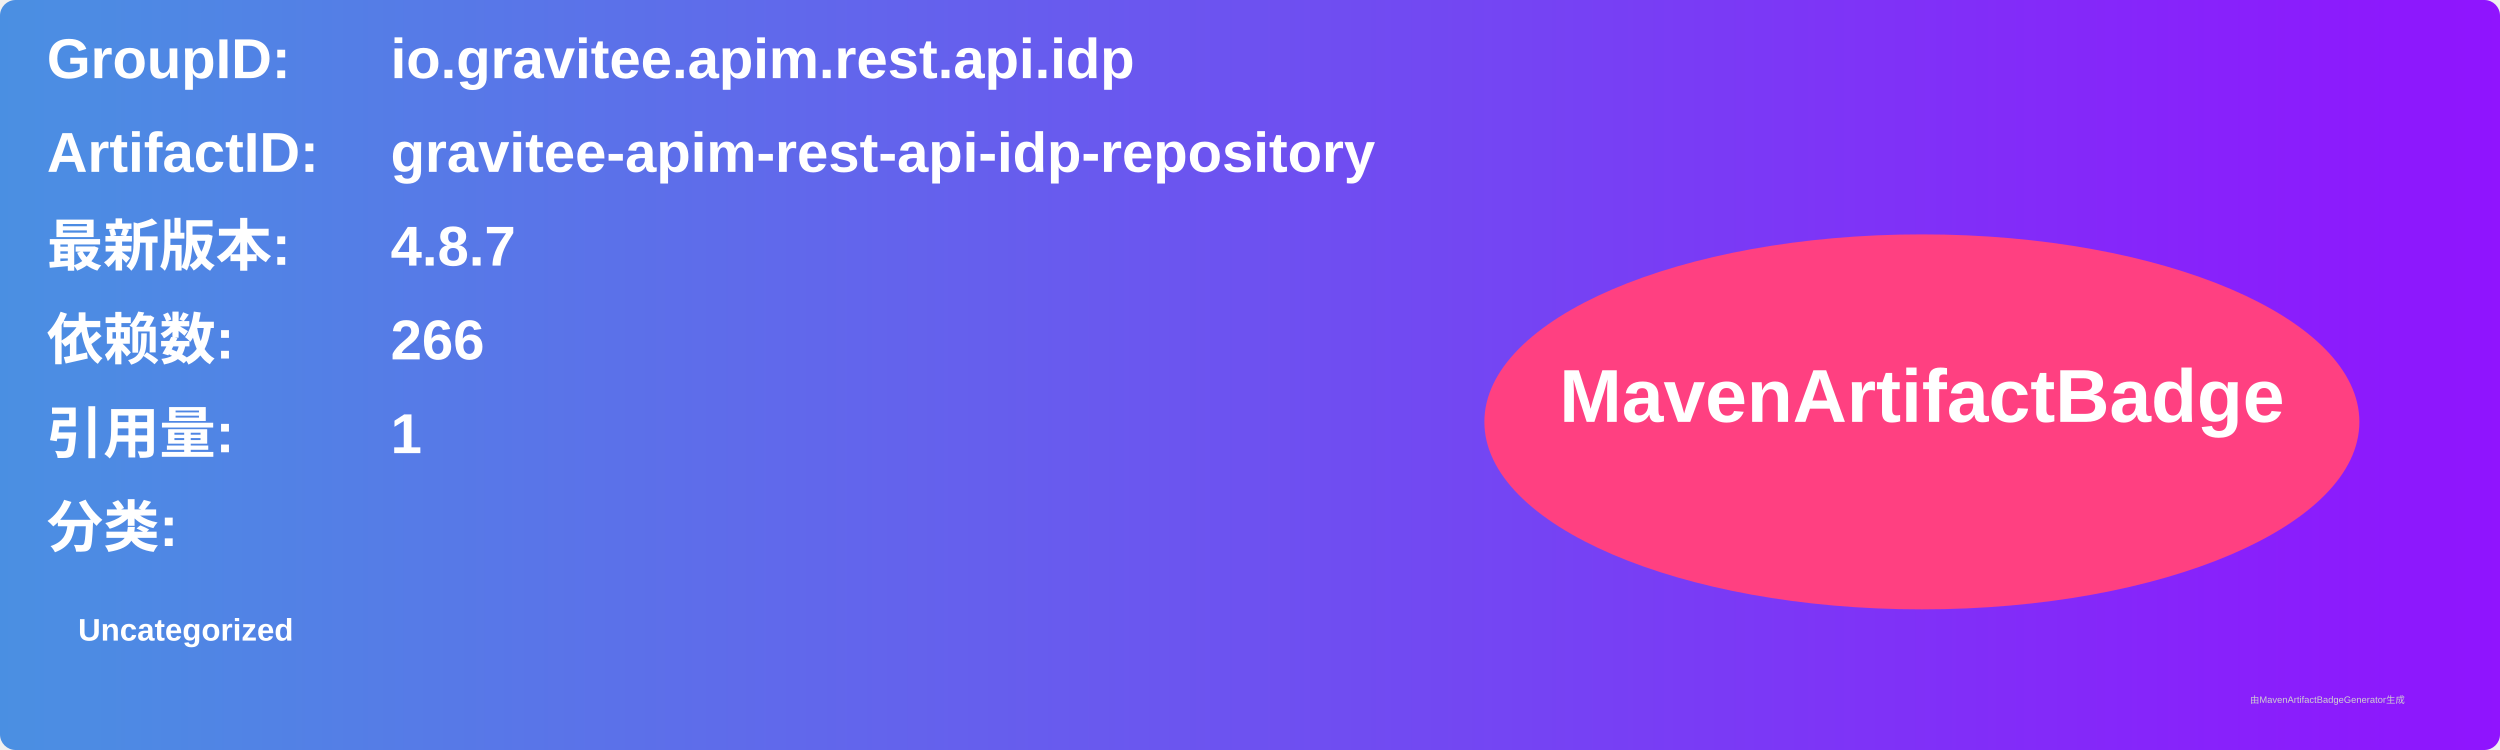
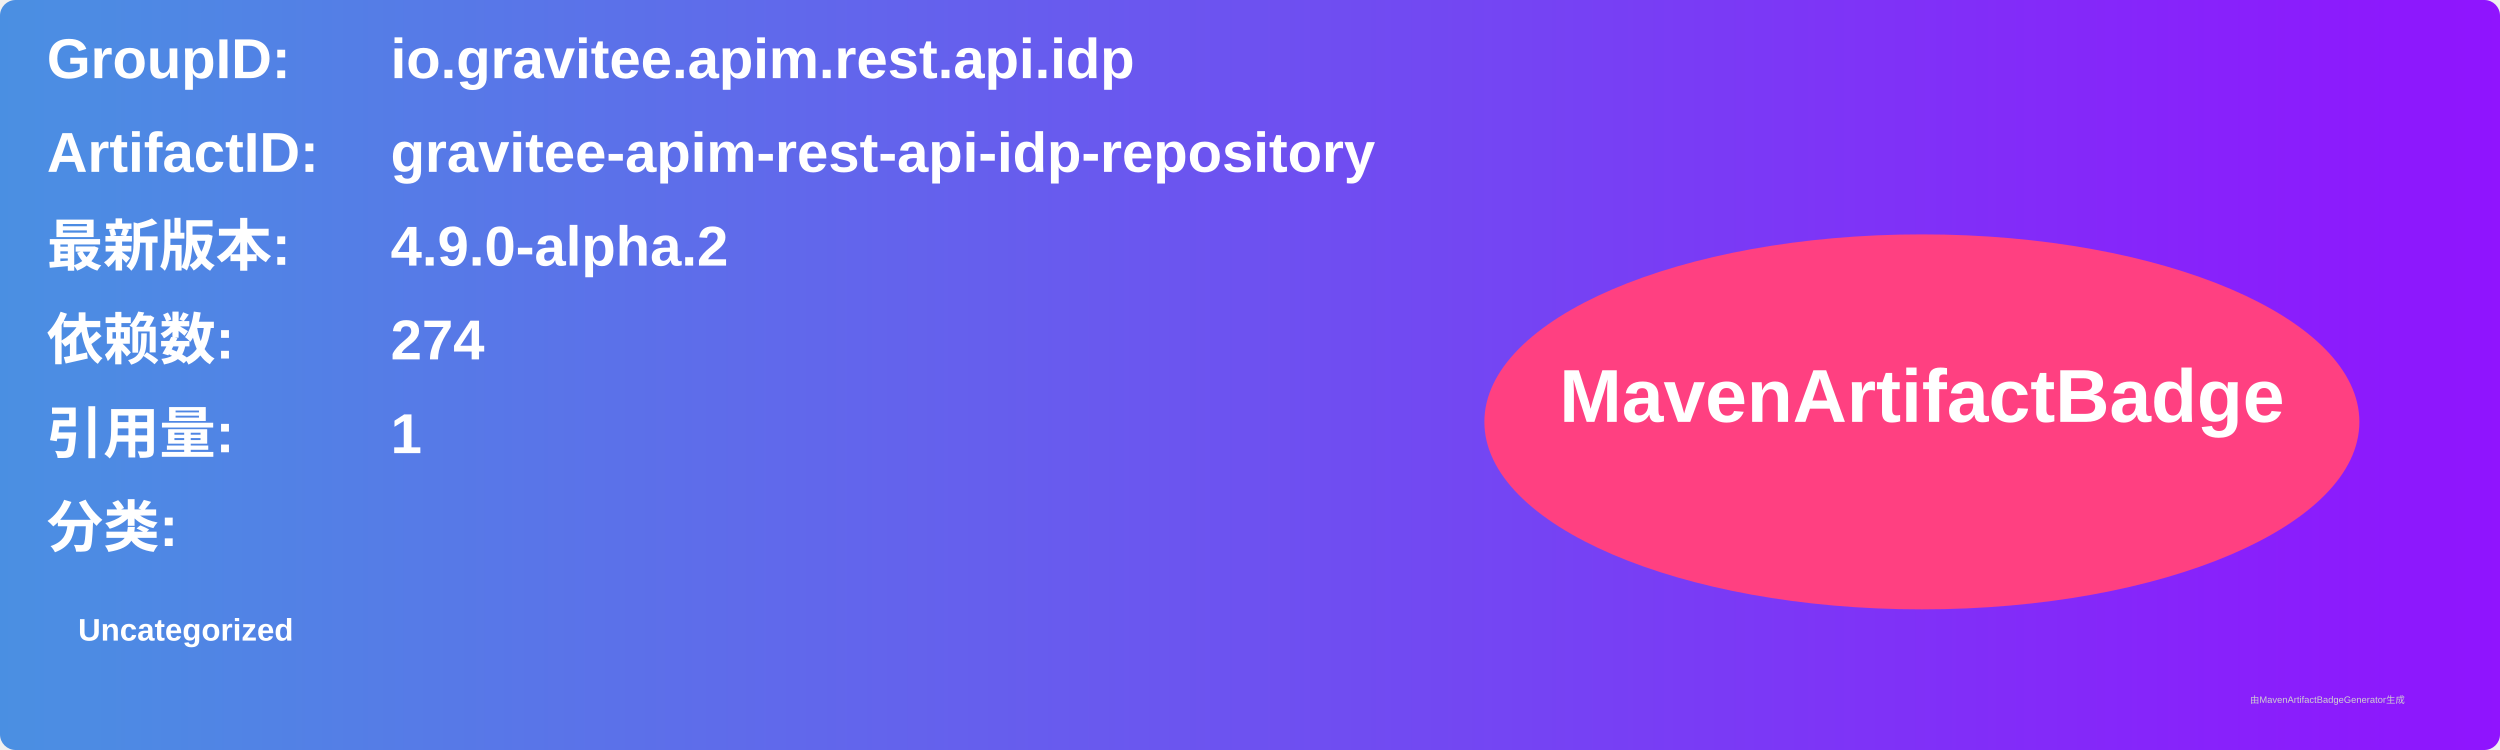
<svg xmlns="http://www.w3.org/2000/svg" width="800" height="240" viewBox="0 0 800 240">
  <linearGradient id="grad" x1="0%" y1="0%" x2="100%" y2="0%">
    <stop offset="0%" stop-color="#4a90e2" />
    <stop offset="100%" stop-color="#9013fe" />
  </linearGradient>
  <rect width="100%" height="100%" rx="5" ry="5" fill="url(#grad)" />
  <g transform="translate(15, 15)">
    <text x="0" y="10" font-family="Arial" font-size="18" fill="white" font-weight="bold" width="260">GroupID:</text>
    <text x="110" y="10" font-family="Arial" font-size="18" fill="white" font-weight="bold" width="460">io.gravitee.apim.rest.api.idp</text>
    <text x="0" y="40" font-family="Arial" font-size="18" fill="white" font-weight="bold" width="260">ArtifactID:</text>
    <text x="110" y="40" font-family="Arial" font-size="18" fill="white" font-weight="bold" width="460">gravitee-apim-rest-api-idp-repository</text>
    <text x="0" y="70" font-family="Arial" font-size="18" fill="white" font-weight="bold">最新版本:</text>
    <text x="110" y="70" font-family="Arial" font-size="18" fill="white" font-weight="bold">
-       <tspan font-weight="bold">4.8.7</tspan>
+       <tspan font-weight="bold">4.9.0-alpha.2</tspan>
    </text>
    <text x="0" y="100" font-family="Arial" font-size="18" fill="white" font-weight="bold">依赖数: </text>
    <text x="110" y="100" font-family="Arial" font-size="18" fill="white">
-       <tspan font-weight="bold">266</tspan>
+       <tspan font-weight="bold">274</tspan>
    </text>
    <text x="0" y="130" font-family="Arial" font-size="18" fill="white" font-weight="bold">引用量: </text>
    <text x="110" y="130" font-family="Arial" font-size="18" fill="white">
      <tspan font-weight="bold">1</tspan>
    </text>
    <text x="0" y="160" font-family="Arial" font-size="18" fill="white" font-weight="bold">分类:</text>
    <text x="10" y="190" font-family="Arial" font-size="10" fill="white">
      <tspan font-weight="bold">Uncategorized</tspan>
    </text>
    <ellipse cx="600" cy="120" rx="140" ry="60" fill="#ff4081" />
    <text x="600" y="120" text-anchor="middle" font-family="Arial" font-size="24" fill="white" font-weight="bold">MavenArtifactBadge</text>
  </g>
  <text x="720" y="225" font-family="Arial" font-size="3" fill="#d0d0d0">由MavenArtifactBadgeGenerator生成</text>
</svg>
